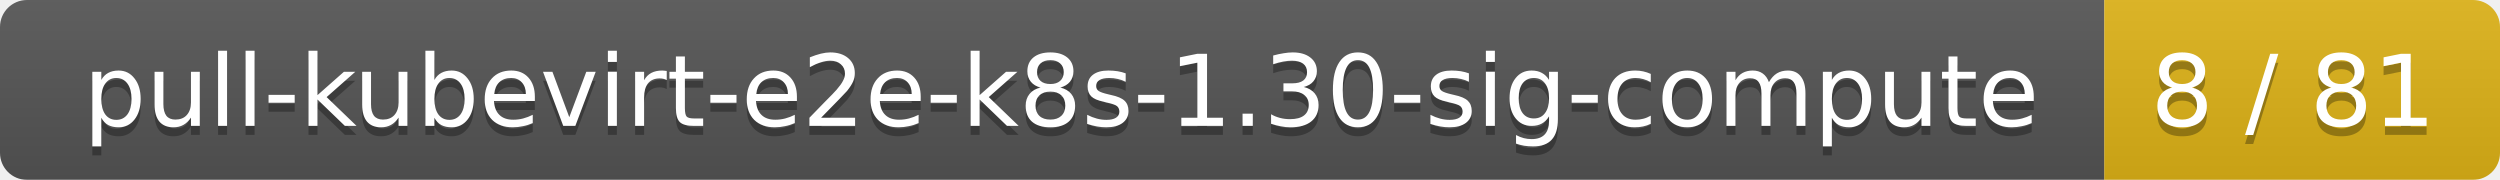
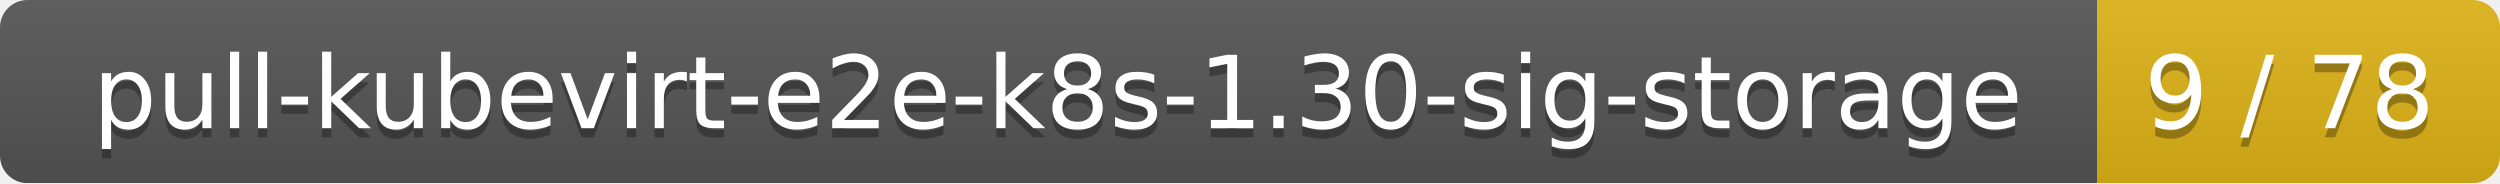
- <svg xmlns="http://www.w3.org/2000/svg" width="278" height="20">
+ <svg xmlns="http://www.w3.org/2000/svg" width="273" height="20">
  <linearGradient id="smooth" x2="0" y2="100%">
    <stop offset="0" stop-color="#bbb" stop-opacity=".1" />
    <stop offset="1" stop-opacity=".1" />
  </linearGradient>
  <mask id="round">
-     <rect width="278" height="20" rx="3" fill="#fff" />
+     <rect width="273" height="20" rx="3" fill="#fff" />
  </mask>
  <g mask="url(#round)">
-     <rect width="234" height="20" fill="#555" />
-     <rect x="234" width="44" height="20" fill="#dfb317" />
-     <rect width="278" height="20" fill="url(#smooth)" />
+     <rect width="229" height="20" fill="#555" />
+     <rect x="229" width="44" height="20" fill="#dfb317" />
+     <rect width="273" height="20" fill="url(#smooth)" />
  </g>
  <g fill="#fff" text-anchor="middle" font-family="DejaVu Sans,Verdana,Geneva,sans-serif" font-size="11">
-     <text x="118" y="15" fill="#010101" fill-opacity=".3">pull-kubevirt-e2e-k8s-1.30-sig-compute</text>
-     <text x="118" y="14">pull-kubevirt-e2e-k8s-1.30-sig-compute</text>
-     <text x="255" y="15" fill="#010101" fill-opacity=".3">8 / 81</text>
-     <text x="255" y="14">8 / 81</text>
+     <text x="115.5" y="15" fill="#010101" fill-opacity=".3">pull-kubevirt-e2e-k8s-1.30-sig-storage</text>
+     <text x="115.5" y="14">pull-kubevirt-e2e-k8s-1.30-sig-storage</text>
+     <text x="250" y="15" fill="#010101" fill-opacity=".3">9 / 78</text>
+     <text x="250" y="14">9 / 78</text>
  </g>
</svg>
